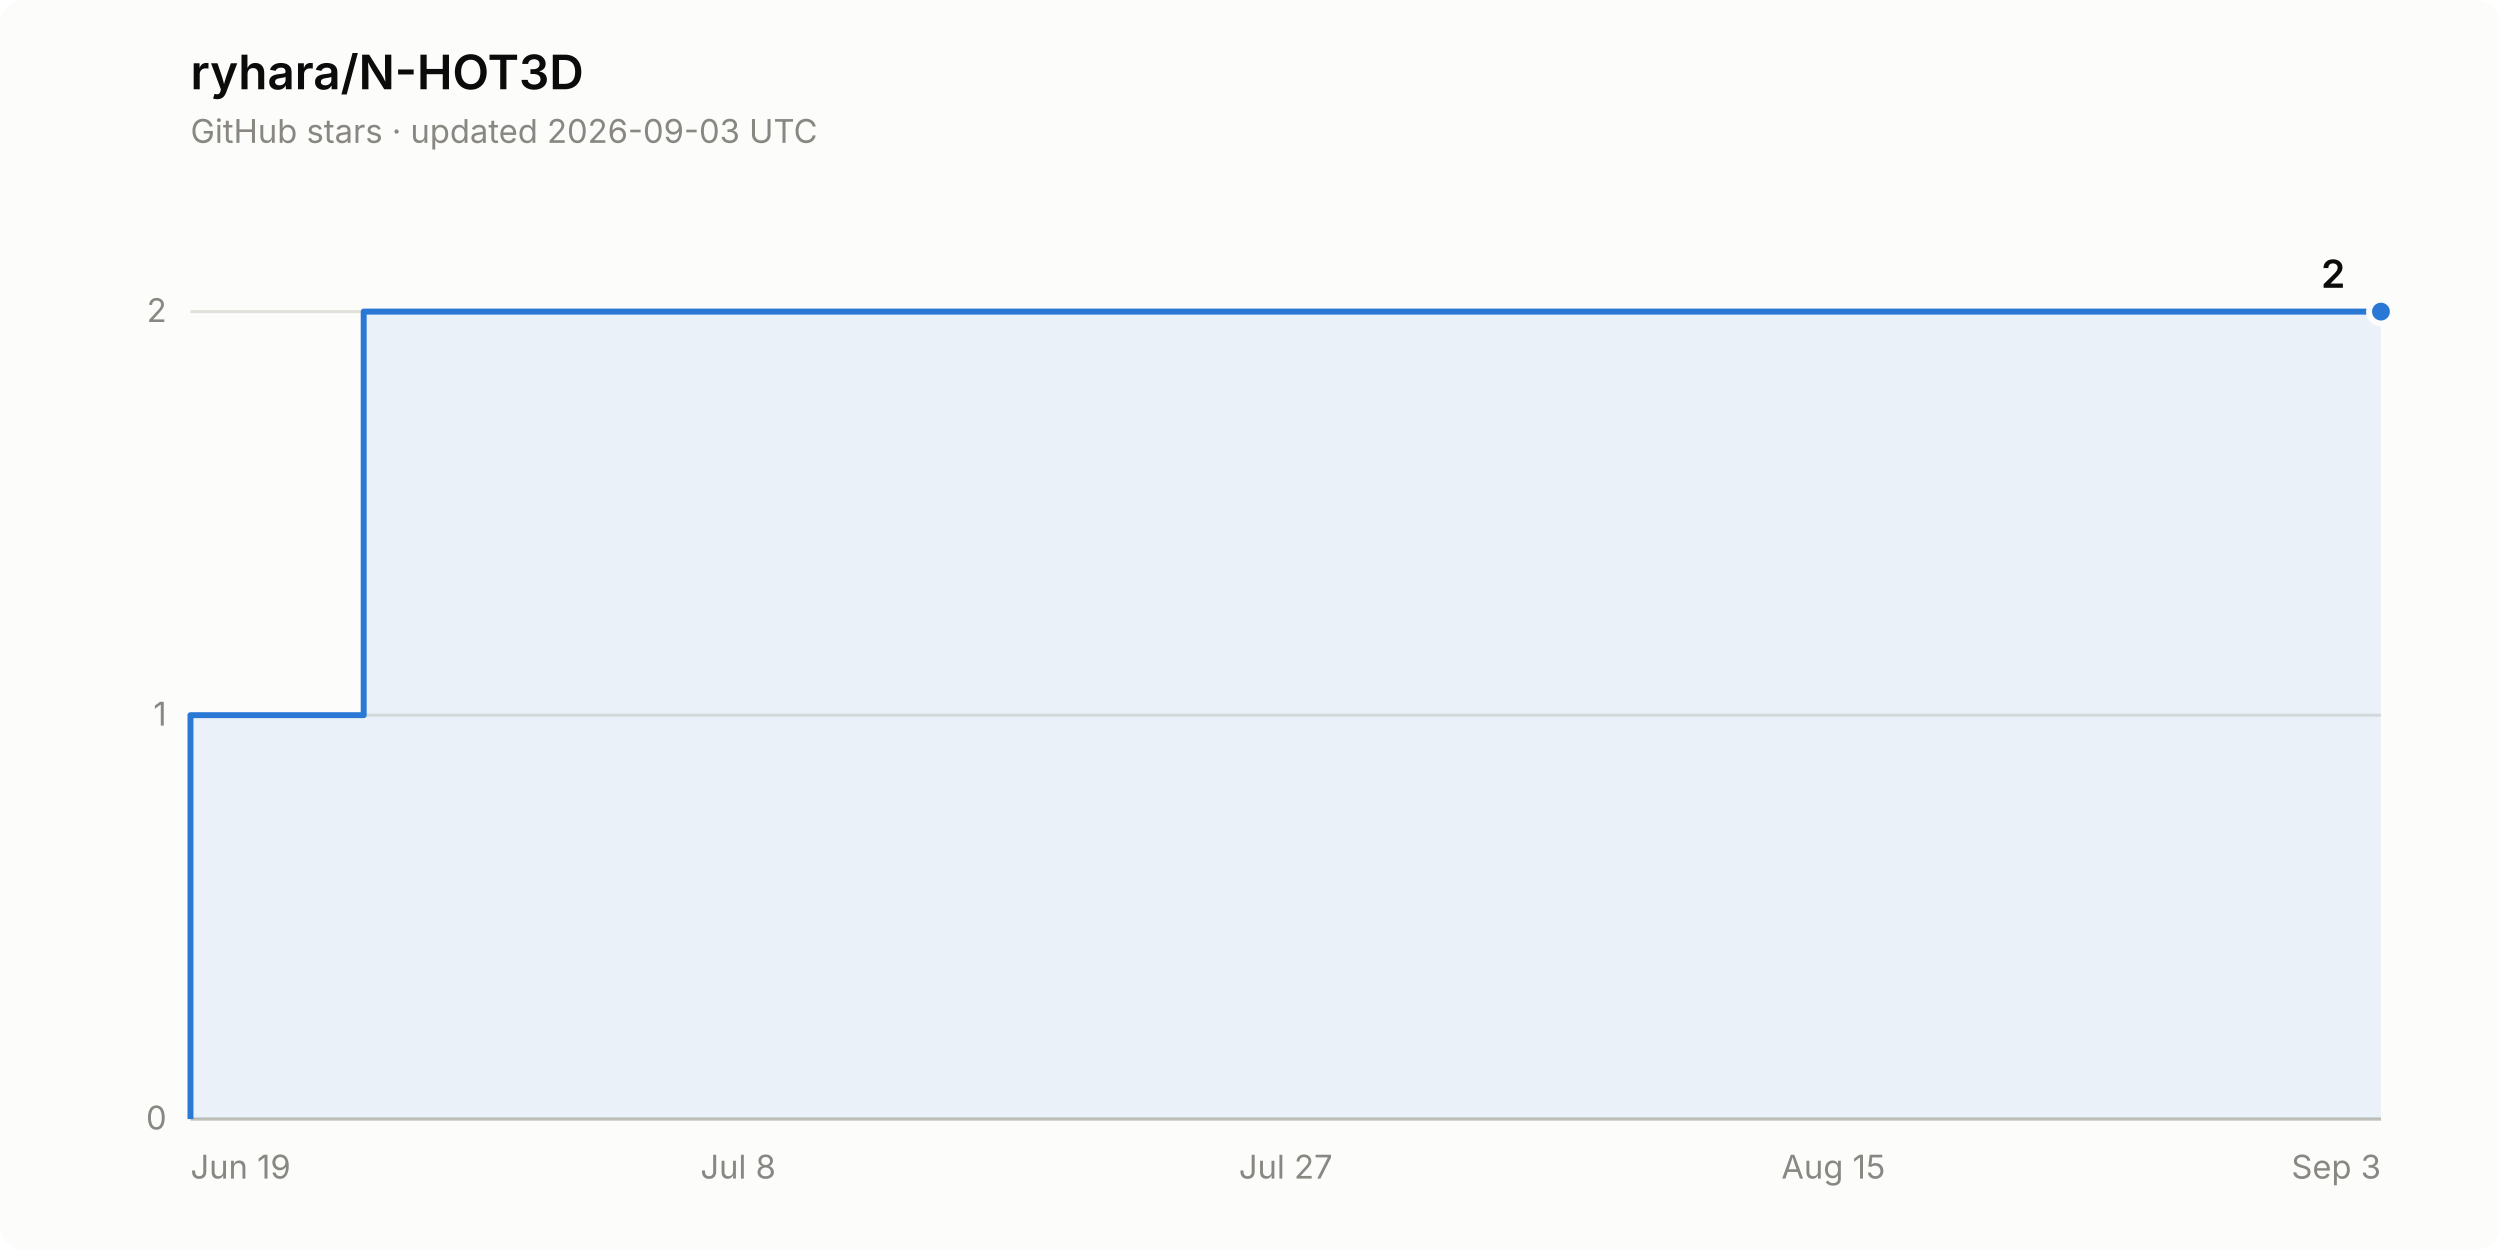
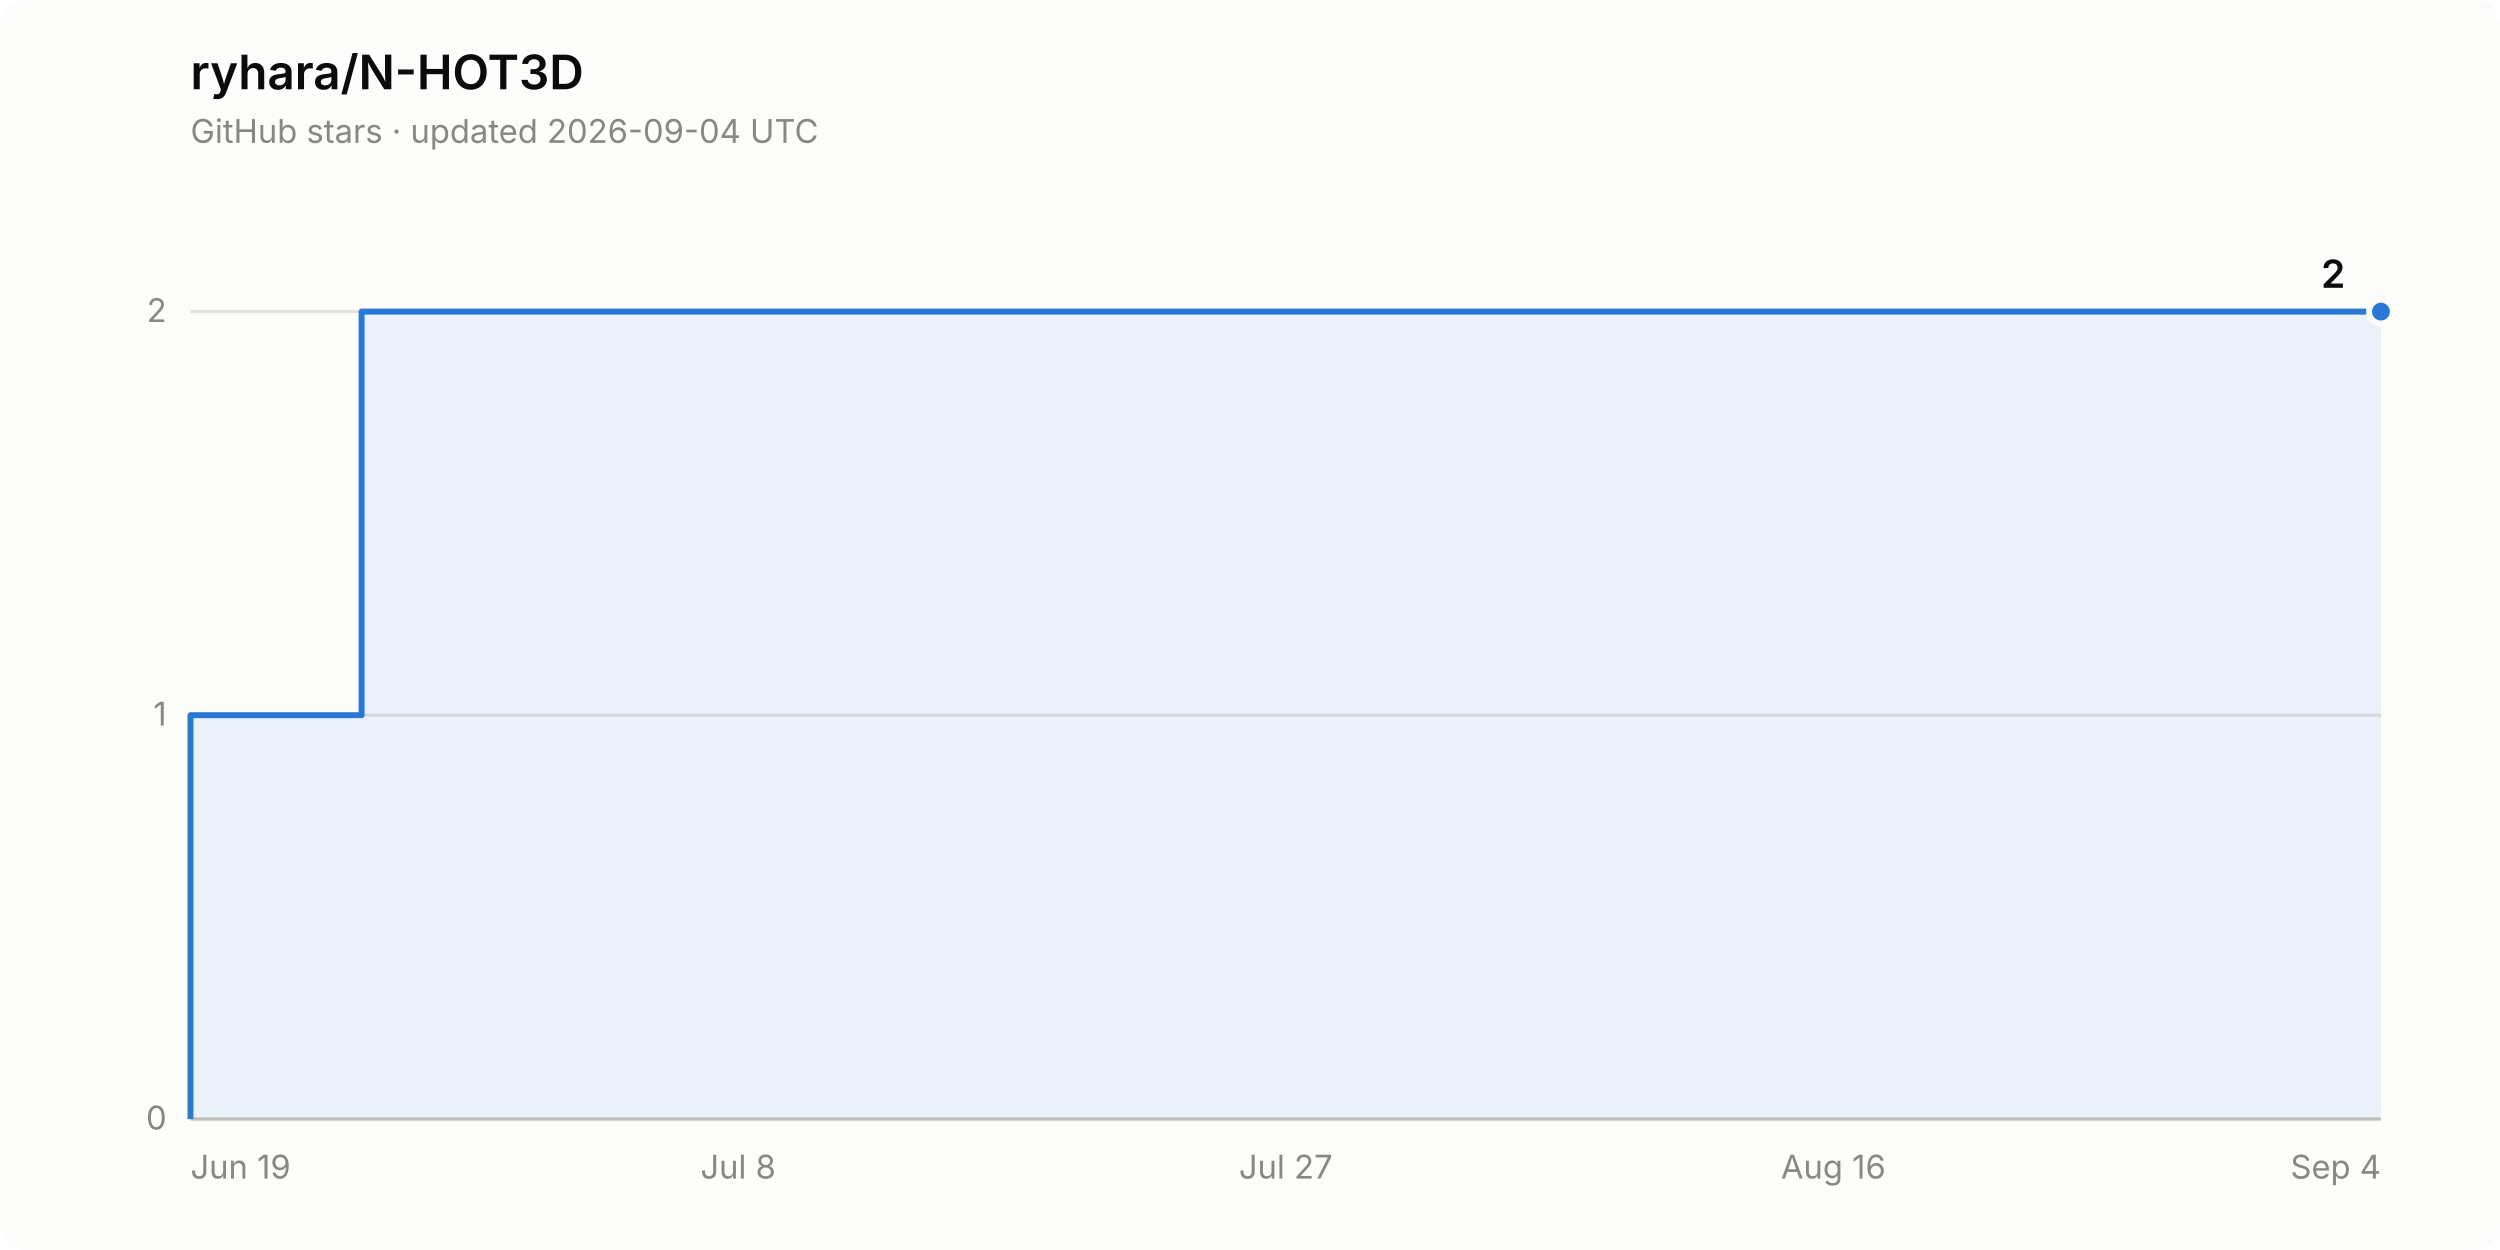
<svg xmlns="http://www.w3.org/2000/svg" width="840" height="420" viewBox="0 0 840 420" role="img" aria-label="Star history of ryhara/N-HOT3D: 2 stars">
  <rect width="840" height="420" rx="8" fill="#fcfcfb" />
  <text x="64" y="30" font-family="system-ui, -apple-system, &quot;Segoe UI&quot;, sans-serif" font-size="16" font-weight="600" fill="#0b0b0b">ryhara/N-HOT3D</text>
-   <text x="64" y="48" font-family="system-ui, -apple-system, &quot;Segoe UI&quot;, sans-serif" font-size="11" fill="#898781">GitHub stars · updated 2026-09-03 UTC</text>
+   <text x="64" y="48" font-family="system-ui, -apple-system, &quot;Segoe UI&quot;, sans-serif" font-size="11" fill="#898781">GitHub stars · updated 2026-09-04 UTC</text>
  <line x1="64" y1="376.0" x2="800" y2="376.0" stroke="#e1e0d9" stroke-width="1" />
  <text x="56" y="379.5" font-family="system-ui, -apple-system, &quot;Segoe UI&quot;, sans-serif" font-size="11" fill="#898781" text-anchor="end" style="font-variant-numeric: tabular-nums">0</text>
  <line x1="64" y1="240.3" x2="800" y2="240.3" stroke="#e1e0d9" stroke-width="1" />
  <text x="56" y="243.8" font-family="system-ui, -apple-system, &quot;Segoe UI&quot;, sans-serif" font-size="11" fill="#898781" text-anchor="end" style="font-variant-numeric: tabular-nums">1</text>
  <line x1="64" y1="104.7" x2="800" y2="104.7" stroke="#e1e0d9" stroke-width="1" />
  <text x="56" y="108.2" font-family="system-ui, -apple-system, &quot;Segoe UI&quot;, sans-serif" font-size="11" fill="#898781" text-anchor="end" style="font-variant-numeric: tabular-nums">2</text>
  <line x1="64" y1="376.0" x2="800" y2="376.0" stroke="#c3c2b7" stroke-width="1" />
  <text x="64.0" y="396" font-family="system-ui, -apple-system, &quot;Segoe UI&quot;, sans-serif" font-size="11" fill="#898781" text-anchor="start">Jun 19</text>
  <text x="248.0" y="396" font-family="system-ui, -apple-system, &quot;Segoe UI&quot;, sans-serif" font-size="11" fill="#898781" text-anchor="middle">Jul 8</text>
  <text x="432.0" y="396" font-family="system-ui, -apple-system, &quot;Segoe UI&quot;, sans-serif" font-size="11" fill="#898781" text-anchor="middle">Jul 27</text>
-   <text x="616.0" y="396" font-family="system-ui, -apple-system, &quot;Segoe UI&quot;, sans-serif" font-size="11" fill="#898781" text-anchor="middle">Aug 15</text>
-   <text x="800.0" y="396" font-family="system-ui, -apple-system, &quot;Segoe UI&quot;, sans-serif" font-size="11" fill="#898781" text-anchor="end">Sep 3</text>
-   <path d="M 64.0 376.0 L 64.0 240.3 L 122.2 240.3 L 122.2 104.7 L 800.0 104.7 L 800.0 376.0 Z" fill="#2a78d6" fill-opacity="0.08" stroke="none" />
-   <path d="M 64.0 376.0 L 64.0 240.3 L 122.2 240.3 L 122.2 104.7 L 800.0 104.7" fill="none" stroke="#2a78d6" stroke-width="2" stroke-linejoin="round" />
+   <text x="616.0" y="396" font-family="system-ui, -apple-system, &quot;Segoe UI&quot;, sans-serif" font-size="11" fill="#898781" text-anchor="middle">Aug 16</text>
+   <text x="800.0" y="396" font-family="system-ui, -apple-system, &quot;Segoe UI&quot;, sans-serif" font-size="11" fill="#898781" text-anchor="end">Sep 4</text>
+   <path d="M 64.0 376.0 L 64.0 240.3 L 121.5 240.3 L 121.5 104.7 L 800.0 104.7 L 800.0 376.0 Z" fill="#2a78d6" fill-opacity="0.08" stroke="none" />
+   <path d="M 64.0 376.0 L 64.0 240.3 L 121.5 240.3 L 121.5 104.7 L 800.0 104.7" fill="none" stroke="#2a78d6" stroke-width="2" stroke-linejoin="round" />
  <circle cx="800.0" cy="104.7" r="4" fill="#2a78d6" stroke="#fcfcfb" stroke-width="2" />
  <text x="788.0" y="96.7" font-family="system-ui, -apple-system, &quot;Segoe UI&quot;, sans-serif" font-size="13" font-weight="600" fill="#0b0b0b" text-anchor="end" style="font-variant-numeric: tabular-nums">2</text>
</svg>
